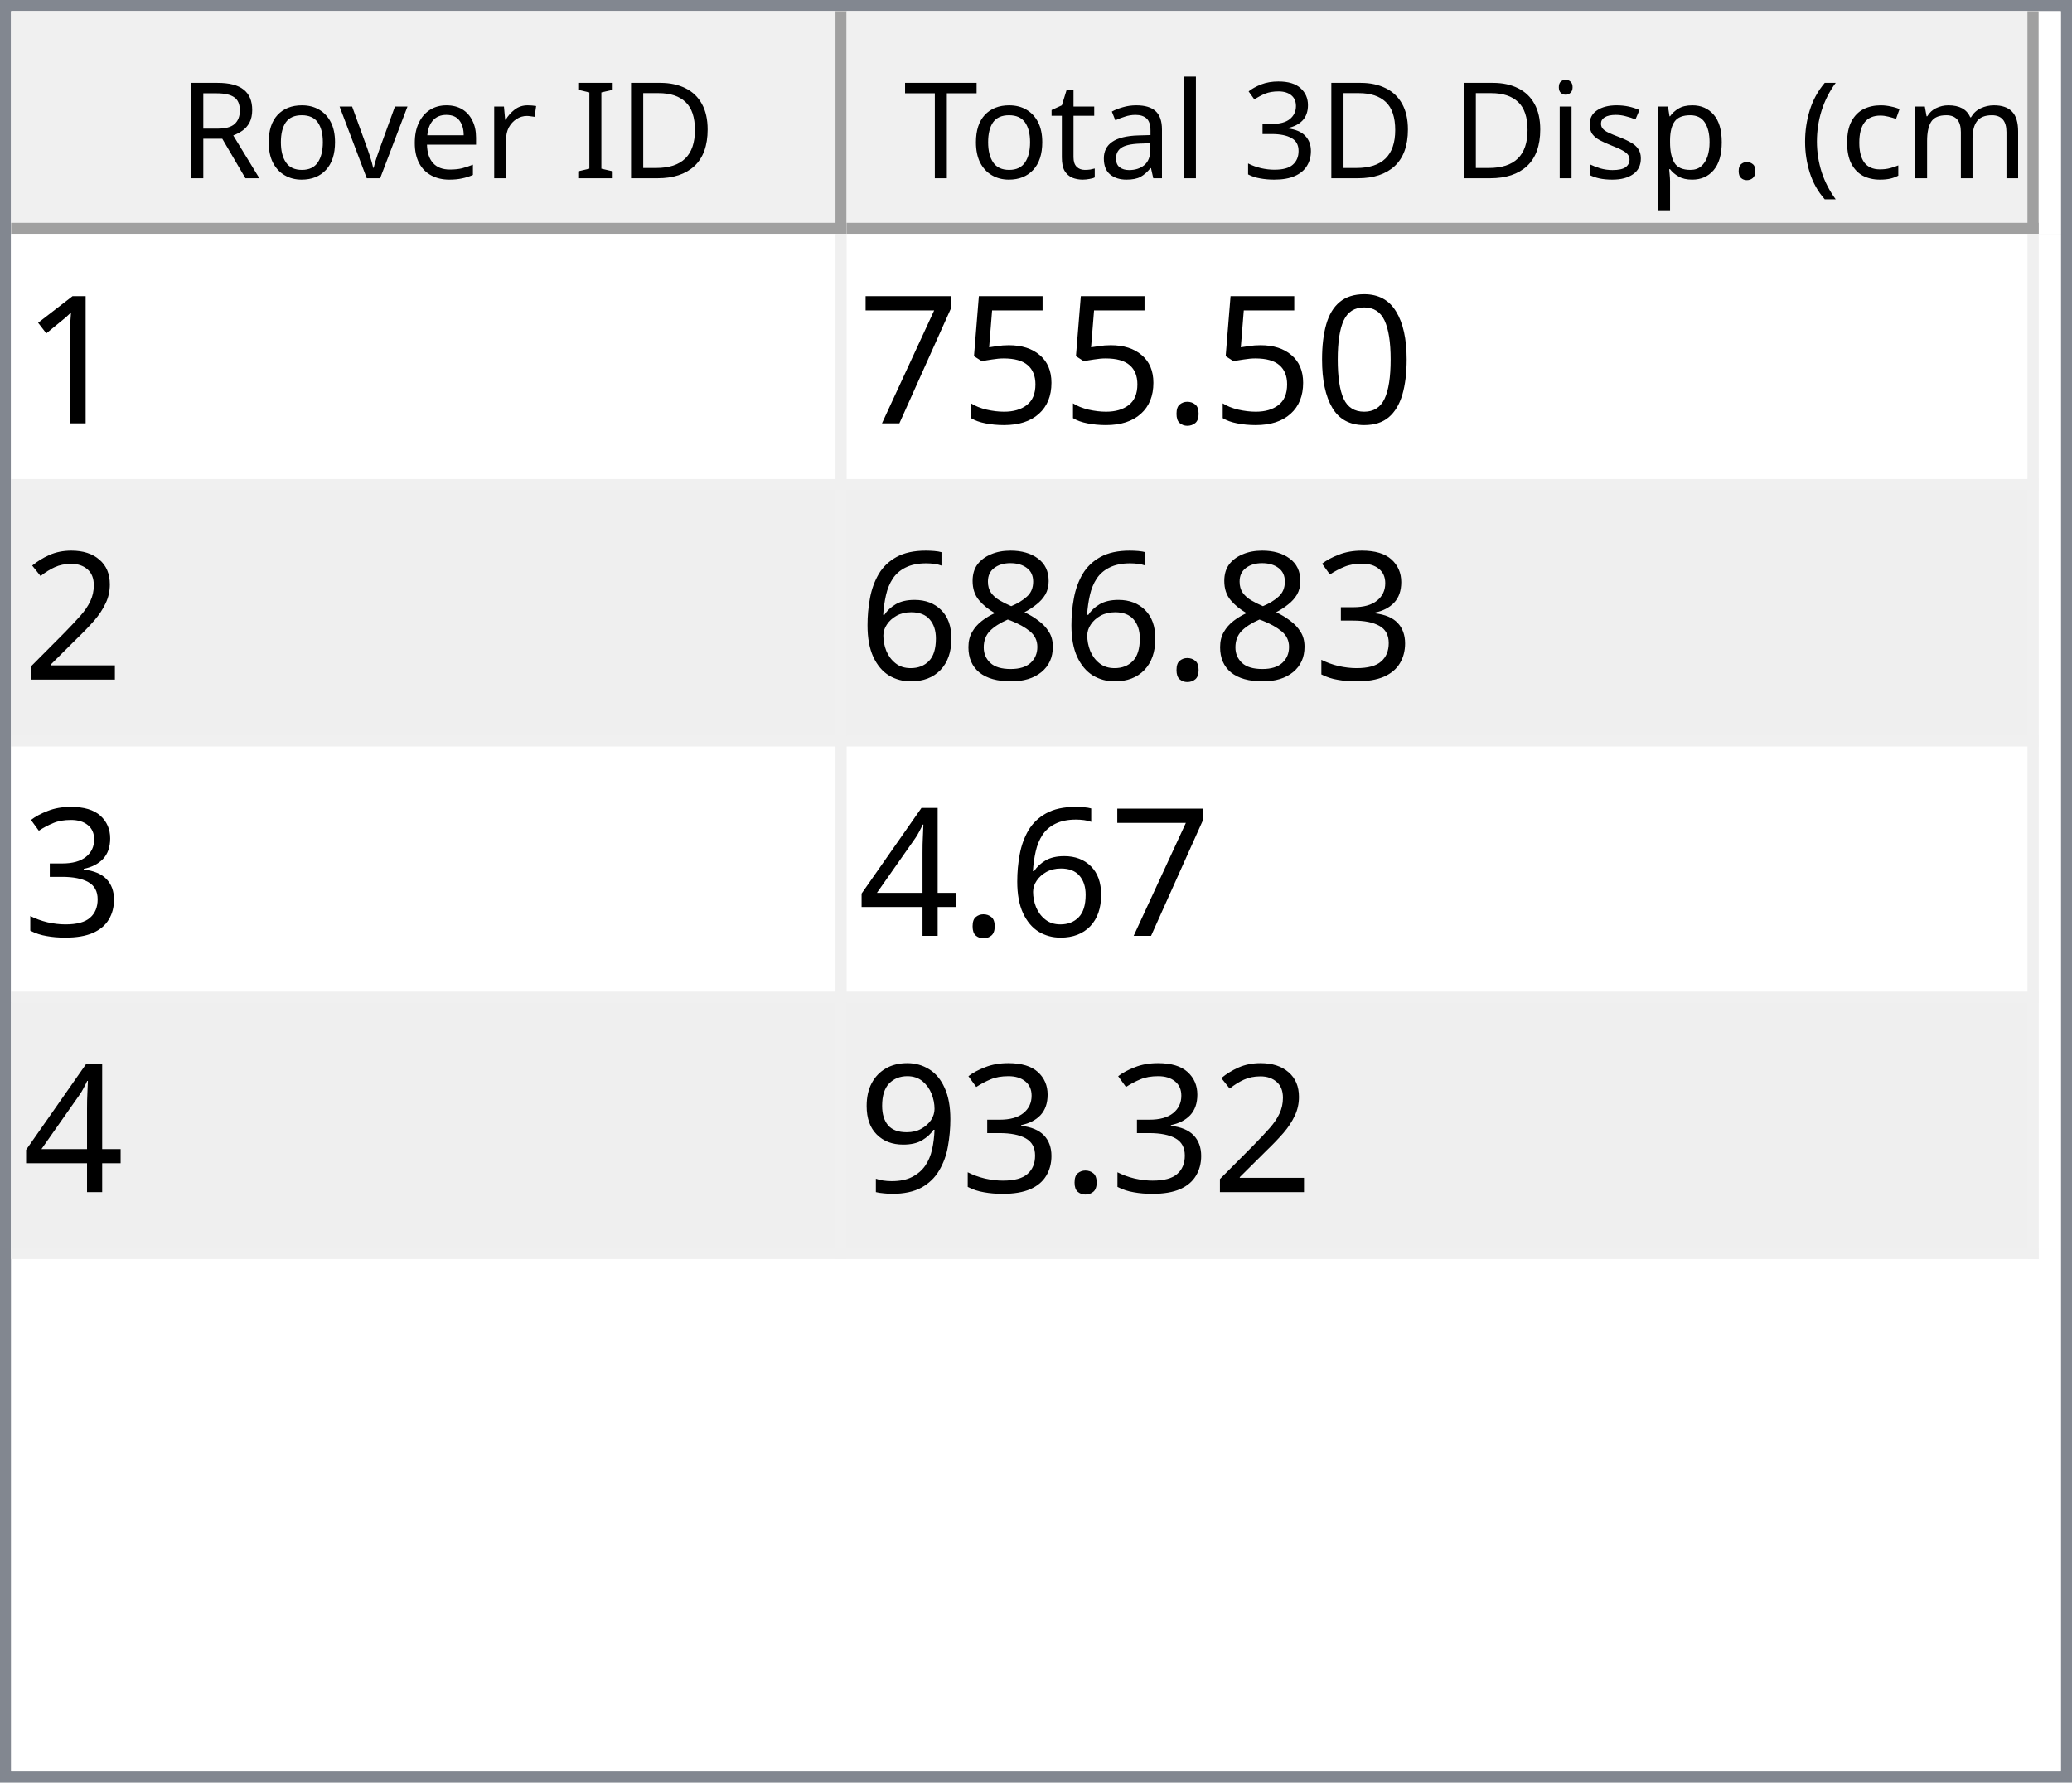
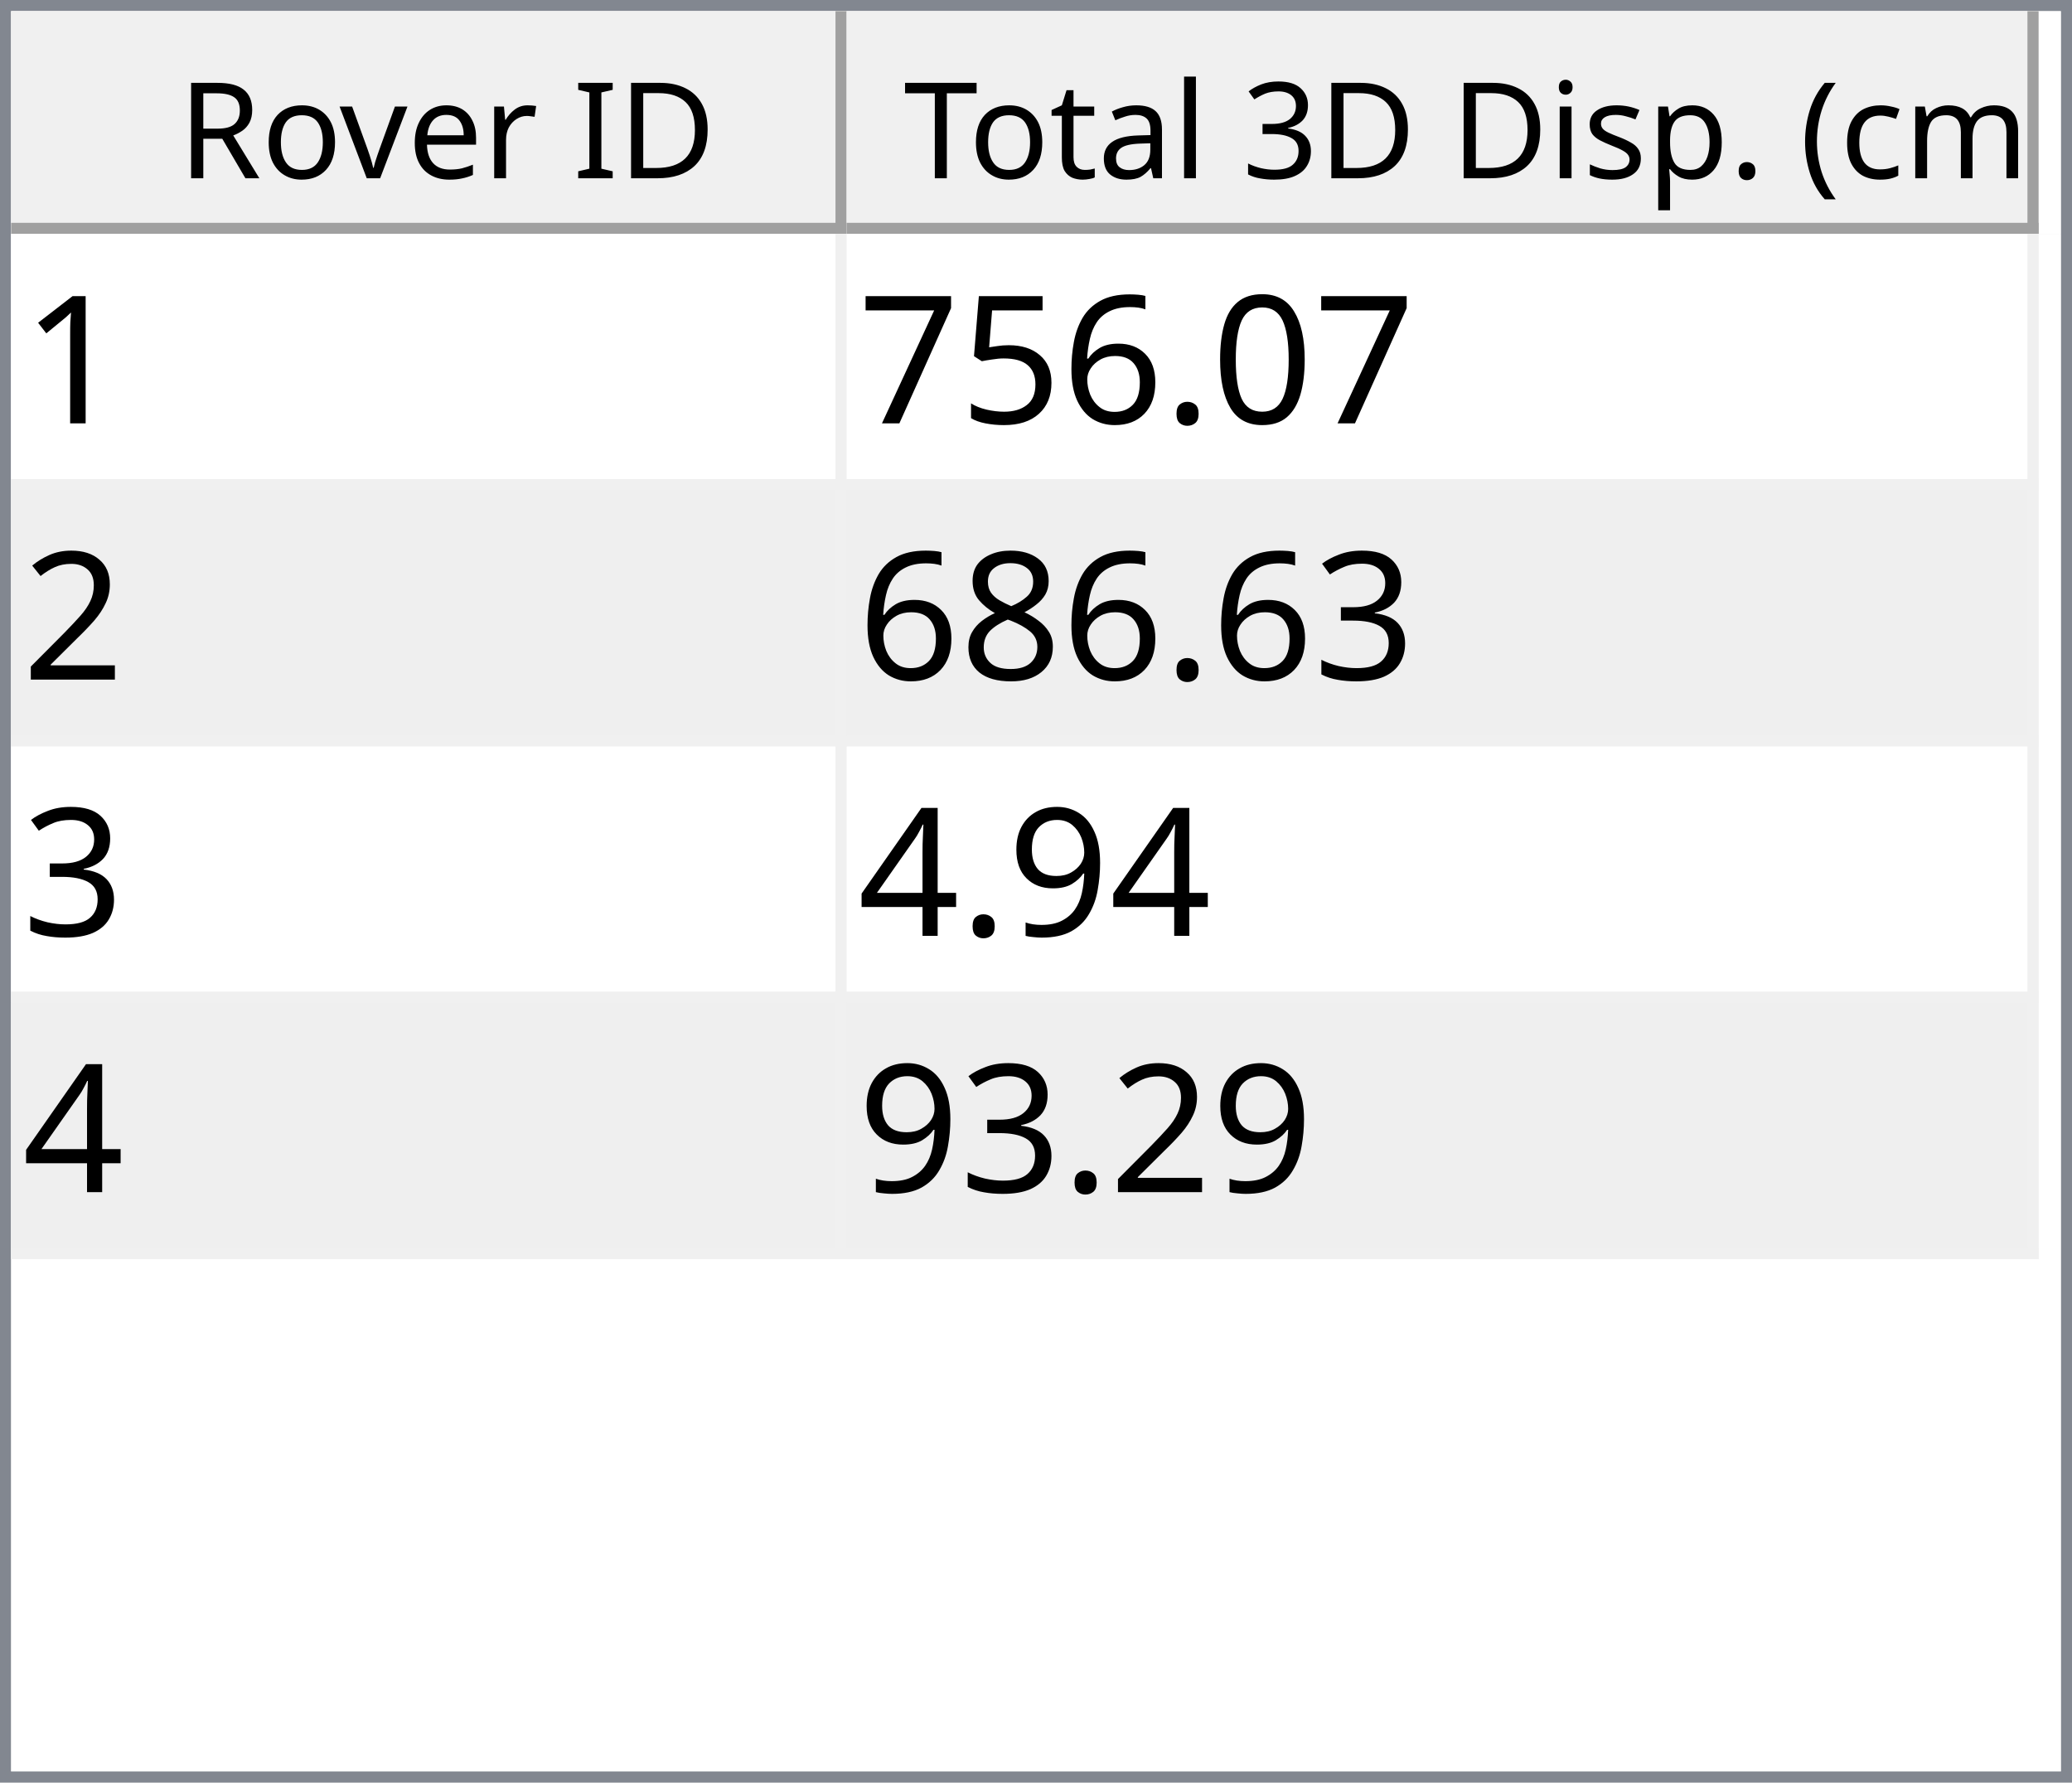
<svg xmlns="http://www.w3.org/2000/svg" style="fill-opacity:1; color-rendering:auto; color-interpolation:auto; text-rendering:auto; stroke:black; stroke-linecap:square; stroke-miterlimit:10; shape-rendering:auto; stroke-opacity:1; fill:black; stroke-dasharray:none; font-weight:normal; stroke-width:1; font-family:'Dialog'; font-style:normal; stroke-linejoin:miter; font-size:12px; stroke-dashoffset:0; image-rendering:auto;" width="186" height="160">
  <defs id="genericDefs" />
  <g>
    <defs id="defs1">
      <clipPath clipPathUnits="userSpaceOnUse" id="clipPath1">
        <path d="M0 0 L186 0 L186 160 L0 160 L0 0 Z" />
      </clipPath>
      <clipPath clipPathUnits="userSpaceOnUse" id="clipPath2">
        <path d="M0 0 L0 160 L186 160 L186 0 Z" />
      </clipPath>
      <clipPath clipPathUnits="userSpaceOnUse" id="clipPath3">
        <path d="M0 0 L0 20 L184 20 L184 0 Z" />
      </clipPath>
      <clipPath clipPathUnits="userSpaceOnUse" id="clipPath4">
        <path d="M0 0 L0 20 L75 20 L75 0 Z" />
      </clipPath>
      <clipPath clipPathUnits="userSpaceOnUse" id="clipPath5">
        <path d="M1 1 L1 19 L74 19 L74 1 Z" />
      </clipPath>
      <clipPath clipPathUnits="userSpaceOnUse" id="clipPath6">
        <path d="M0 0 L0 18 L73 18 L73 0 Z" />
      </clipPath>
      <clipPath clipPathUnits="userSpaceOnUse" id="clipPath7">
        <path d="M-0.5 -0.5 L-0.5 19.5 L74.5 19.5 L74.5 -0.5 Z" />
      </clipPath>
      <clipPath clipPathUnits="userSpaceOnUse" id="clipPath8">
        <path d="M0 0 L0 20 L107 20 L107 0 Z" />
      </clipPath>
      <clipPath clipPathUnits="userSpaceOnUse" id="clipPath9">
        <path d="M1 1 L1 19 L106 19 L106 1 Z" />
      </clipPath>
      <clipPath clipPathUnits="userSpaceOnUse" id="clipPath10">
        <path d="M0 0 L0 18 L105 18 L105 0 Z" />
      </clipPath>
      <clipPath clipPathUnits="userSpaceOnUse" id="clipPath11">
        <path d="M-0.5 -0.5 L-0.5 19.5 L106.5 19.5 L106.5 -0.5 Z" />
      </clipPath>
      <clipPath clipPathUnits="userSpaceOnUse" id="clipPath12">
        <path d="M0 0 L0 138 L184 138 L184 0 Z" />
      </clipPath>
      <clipPath clipPathUnits="userSpaceOnUse" id="clipPath13">
        <path d="M0 0 L0 92 L182 92 L182 0 Z" />
      </clipPath>
      <clipPath clipPathUnits="userSpaceOnUse" id="clipPath14">
        <path d="M-0.5 -0.5 L-0.5 91.5 L181.5 91.5 L181.5 -0.5 Z" />
      </clipPath>
      <clipPath clipPathUnits="userSpaceOnUse" id="clipPath15">
        <path d="M0 0 L0 22 L74 22 L74 0 Z" />
      </clipPath>
      <clipPath clipPathUnits="userSpaceOnUse" id="clipPath16">
        <path d="M0 0 L0 22 L106 22 L106 0 Z" />
      </clipPath>
      <font horiz-adv-x="64.551" id="font1">
        <font-face ascent="107.91" descent="25.098" units-per-em="100" style="font-style:normal; font-family:Segoe UI; font-weight:normal;" />
        <missing-glyph horiz-adv-x="64.551" d="M8.109 0 L8.109 68.266 L56.453 68.266 L56.453 0 L8.109 0 ZM15.328 7.234 L49.219 7.234 L49.219 61.031 L15.328 61.031 L15.328 7.234 Z" />
        <glyph unicode="D" horiz-adv-x="70.117" d="M9.188 0 L9.188 70.016 L28.516 70.016 Q65.531 70.016 65.531 35.891 Q65.531 19.672 55.25 9.836 Q44.969 0 27.734 0 L9.188 0 ZM17.391 62.594 L17.391 7.422 L27.828 7.422 Q41.609 7.422 49.273 14.797 Q56.938 22.172 56.938 35.688 Q56.938 62.594 28.328 62.594 L17.391 62.594 Z" />
        <glyph unicode="I" horiz-adv-x="26.611" d="M17.391 0 L9.188 0 L9.188 70.016 L17.391 70.016 L17.391 0 Z" />
        <glyph unicode=" " horiz-adv-x="27.393" d="" />
        <glyph unicode="r" horiz-adv-x="34.766" d="M34.188 41.891 Q32.078 43.5 28.125 43.5 Q23 43.5 19.555 38.672 Q16.109 33.844 16.109 25.484 L16.109 0 L8.109 0 L8.109 50 L16.109 50 L16.109 39.703 L16.312 39.703 Q18.016 44.969 21.531 47.922 Q25.047 50.875 29.391 50.875 Q32.516 50.875 34.188 50.203 L34.188 41.891 Z" />
        <glyph unicode="e" horiz-adv-x="52.295" d="M48.297 23 L12.984 23 Q13.188 14.656 17.484 10.109 Q21.781 5.562 29.297 5.562 Q37.75 5.562 44.828 11.141 L44.828 3.609 Q38.234 -1.172 27.391 -1.172 Q16.797 -1.172 10.742 5.641 Q4.688 12.453 4.688 24.812 Q4.688 36.469 11.305 43.82 Q17.922 51.172 27.734 51.172 Q37.547 51.172 42.922 44.828 Q48.297 38.484 48.297 27.203 L48.297 23 ZM40.094 29.781 Q40.047 36.719 36.75 40.578 Q33.453 44.438 27.594 44.438 Q21.922 44.438 17.969 40.383 Q14.016 36.328 13.094 29.781 L40.094 29.781 Z" />
        <glyph unicode="v" horiz-adv-x="47.9" d="M47.406 50 L27.484 0 L19.625 0 L0.688 50 L9.469 50 L22.172 13.672 Q23.578 9.672 23.922 6.688 L24.125 6.688 Q24.609 10.453 25.688 13.484 L38.969 50 L47.406 50 Z" />
        <glyph unicode="o" horiz-adv-x="58.594" d="M29 -1.172 Q17.922 -1.172 11.305 5.836 Q4.688 12.844 4.688 24.422 Q4.688 37.016 11.57 44.094 Q18.453 51.172 30.172 51.172 Q41.359 51.172 47.633 44.289 Q53.906 37.406 53.906 25.203 Q53.906 13.234 47.141 6.031 Q40.375 -1.172 29 -1.172 ZM29.594 44.438 Q21.875 44.438 17.383 39.188 Q12.891 33.938 12.891 24.703 Q12.891 15.828 17.43 10.695 Q21.969 5.562 29.594 5.562 Q37.359 5.562 41.531 10.594 Q45.703 15.625 45.703 24.906 Q45.703 34.281 41.531 39.359 Q37.359 44.438 29.594 44.438 Z" />
        <glyph unicode="R" horiz-adv-x="59.814" d="M59.375 0 L49.609 0 L37.891 19.625 Q36.281 22.359 34.766 24.289 Q33.25 26.219 31.664 27.438 Q30.078 28.656 28.25 29.219 Q26.422 29.781 24.125 29.781 L17.391 29.781 L17.391 0 L9.188 0 L9.188 70.016 L30.078 70.016 Q34.672 70.016 38.555 68.867 Q42.438 67.719 45.289 65.375 Q48.141 63.031 49.758 59.547 Q51.375 56.062 51.375 51.375 Q51.375 47.703 50.273 44.656 Q49.172 41.609 47.148 39.211 Q45.125 36.812 42.266 35.133 Q39.406 33.453 35.844 32.516 L35.844 32.328 Q37.594 31.547 38.891 30.547 Q40.188 29.547 41.359 28.18 Q42.531 26.812 43.68 25.078 Q44.828 23.344 46.234 21.047 L59.375 0 ZM17.391 62.594 L17.391 37.203 L28.516 37.203 Q31.594 37.203 34.203 38.133 Q36.812 39.062 38.719 40.797 Q40.625 42.531 41.703 45.047 Q42.781 47.562 42.781 50.688 Q42.781 56.297 39.141 59.445 Q35.5 62.594 28.609 62.594 L17.391 62.594 Z" />
        <glyph unicode=")" horiz-adv-x="30.176" d="M8.297 -15.922 L1.172 -15.922 Q16.406 2.344 16.406 26.812 Q16.406 51.469 1.078 70.016 L8.297 70.016 Q23.531 52.156 23.531 26.703 Q23.531 1.375 8.297 -15.922 Z" />
        <glyph unicode="m" horiz-adv-x="86.133" d="M79.109 0 L71.094 0 L71.094 28.719 Q71.094 37.016 68.531 40.727 Q65.969 44.438 59.906 44.438 Q54.781 44.438 51.195 39.75 Q47.609 35.062 47.609 28.516 L47.609 0 L39.594 0 L39.594 29.688 Q39.594 44.438 28.219 44.438 Q22.953 44.438 19.531 40.016 Q16.109 35.594 16.109 28.516 L16.109 0 L8.109 0 L8.109 50 L16.109 50 L16.109 42.094 L16.312 42.094 Q21.625 51.172 31.844 51.172 Q36.969 51.172 40.773 48.312 Q44.578 45.453 46 40.828 Q51.562 51.172 62.594 51.172 Q79.109 51.172 79.109 30.812 L79.109 0 Z" />
        <glyph unicode="c" horiz-adv-x="46.191" d="M42.188 2.297 Q36.422 -1.172 28.516 -1.172 Q17.828 -1.172 11.258 5.789 Q4.688 12.75 4.688 23.828 Q4.688 36.188 11.766 43.68 Q18.844 51.172 30.672 51.172 Q37.25 51.172 42.281 48.734 L42.281 40.531 Q36.719 44.438 30.375 44.438 Q22.703 44.438 17.797 38.945 Q12.891 33.453 12.891 24.516 Q12.891 15.719 17.508 10.641 Q22.125 5.562 29.891 5.562 Q36.422 5.562 42.188 9.906 L42.188 2.297 Z" />
        <glyph unicode="(" horiz-adv-x="30.176" d="M29.109 -15.922 L21.969 -15.922 Q6.844 1.375 6.844 26.703 Q6.844 52.156 21.969 70.016 L29.203 70.016 Q13.875 51.469 13.875 26.812 Q13.875 2.344 29.109 -15.922 Z" />
        <glyph unicode="." horiz-adv-x="21.68" d="M10.891 -1.078 Q8.641 -1.078 7.055 0.539 Q5.469 2.156 5.469 4.391 Q5.469 6.641 7.055 8.273 Q8.641 9.906 10.891 9.906 Q13.188 9.906 14.797 8.273 Q16.406 6.641 16.406 4.391 Q16.406 2.156 14.797 0.539 Q13.188 -1.078 10.891 -1.078 Z" />
        <glyph unicode="p" horiz-adv-x="58.789" d="M16.312 7.234 L16.109 7.234 L16.109 -23 L8.109 -23 L8.109 50 L16.109 50 L16.109 41.219 L16.312 41.219 Q22.219 51.172 33.594 51.172 Q43.266 51.172 48.688 44.461 Q54.109 37.75 54.109 26.469 Q54.109 13.922 48 6.375 Q41.891 -1.172 31.297 -1.172 Q21.578 -1.172 16.312 7.234 ZM16.109 27.391 L16.109 20.406 Q16.109 14.203 20.141 9.883 Q24.172 5.562 30.375 5.562 Q37.641 5.562 41.773 11.133 Q45.906 16.703 45.906 26.609 Q45.906 34.969 42.047 39.703 Q38.188 44.438 31.594 44.438 Q24.609 44.438 20.359 39.578 Q16.109 34.719 16.109 27.391 Z" />
        <glyph unicode="s" horiz-adv-x="42.432" d="M5.078 1.812 L5.078 10.406 Q11.625 5.562 19.484 5.562 Q30.031 5.562 30.031 12.594 Q30.031 14.594 29.125 15.992 Q28.219 17.391 26.68 18.461 Q25.141 19.531 23.07 20.383 Q21 21.234 18.609 22.172 Q15.281 23.484 12.766 24.828 Q10.25 26.172 8.57 27.859 Q6.891 29.547 6.031 31.695 Q5.172 33.844 5.172 36.719 Q5.172 40.234 6.789 42.945 Q8.406 45.656 11.086 47.484 Q13.766 49.312 17.211 50.242 Q20.656 51.172 24.312 51.172 Q30.812 51.172 35.938 48.922 L35.938 40.828 Q30.422 44.438 23.25 44.438 Q21 44.438 19.195 43.922 Q17.391 43.406 16.094 42.477 Q14.797 41.547 14.086 40.258 Q13.375 38.969 13.375 37.406 Q13.375 35.453 14.086 34.133 Q14.797 32.812 16.164 31.789 Q17.531 30.766 19.484 29.938 Q21.438 29.109 23.922 28.125 Q27.25 26.859 29.883 25.516 Q32.516 24.172 34.375 22.484 Q36.234 20.797 37.234 18.602 Q38.234 16.406 38.234 13.375 Q38.234 9.672 36.602 6.938 Q34.969 4.203 32.234 2.398 Q29.5 0.594 25.93 -0.289 Q22.359 -1.172 18.453 -1.172 Q10.75 -1.172 5.078 1.812 Z" />
        <glyph unicode="i" horiz-adv-x="24.219" d="M12.203 62.703 Q10.062 62.703 8.547 64.164 Q7.031 65.625 7.031 67.875 Q7.031 70.125 8.547 71.609 Q10.062 73.094 12.203 73.094 Q14.406 73.094 15.945 71.609 Q17.484 70.125 17.484 67.875 Q17.484 65.719 15.945 64.211 Q14.406 62.703 12.203 62.703 ZM16.109 0 L8.109 0 L8.109 50 L16.109 50 L16.109 0 Z" />
        <glyph unicode="3" horiz-adv-x="53.906" d="M46.531 19.828 Q46.531 15.094 44.75 11.211 Q42.969 7.328 39.719 4.57 Q36.469 1.812 31.93 0.297 Q27.391 -1.219 21.922 -1.219 Q11.922 -1.219 6 2.594 L6 11.188 Q13.094 5.609 22.219 5.609 Q25.875 5.609 28.828 6.539 Q31.781 7.469 33.906 9.227 Q36.031 10.984 37.18 13.477 Q38.328 15.969 38.328 19.094 Q38.328 32.812 18.797 32.812 L12.984 32.812 L12.984 39.594 L18.5 39.594 Q35.797 39.594 35.797 52.484 Q35.797 64.406 22.609 64.406 Q15.188 64.406 8.688 59.422 L8.688 67.188 Q15.375 71.188 24.609 71.188 Q29 71.188 32.57 69.969 Q36.141 68.75 38.68 66.555 Q41.219 64.359 42.609 61.281 Q44 58.203 44 54.5 Q44 40.672 30.031 36.719 L30.031 36.531 Q33.594 36.141 36.625 34.797 Q39.656 33.453 41.852 31.305 Q44.047 29.156 45.289 26.25 Q46.531 23.344 46.531 19.828 Z" />
        <glyph unicode="l" horiz-adv-x="24.219" d="M16.109 0 L8.109 0 L8.109 74.031 L16.109 74.031 L16.109 0 Z" />
        <glyph unicode="a" horiz-adv-x="50.879" d="M43.891 0 L35.891 0 L35.891 7.812 L35.688 7.812 Q30.469 -1.172 20.312 -1.172 Q12.844 -1.172 8.617 2.781 Q4.391 6.734 4.391 13.281 Q4.391 27.297 20.906 29.594 L35.891 31.688 Q35.891 44.438 25.594 44.438 Q16.547 44.438 9.281 38.281 L9.281 46.484 Q16.656 51.172 26.266 51.172 Q43.891 51.172 43.891 32.516 L43.891 0 ZM35.891 25.297 L23.828 23.641 Q18.266 22.859 15.43 20.875 Q12.594 18.891 12.594 13.875 Q12.594 10.203 15.211 7.883 Q17.828 5.562 22.172 5.562 Q28.125 5.562 32.008 9.742 Q35.891 13.922 35.891 20.312 L35.891 25.297 Z" />
        <glyph unicode="t" horiz-adv-x="33.887" d="M31.297 0.484 Q28.469 -1.078 23.828 -1.078 Q10.688 -1.078 10.688 13.578 L10.688 43.172 L2.094 43.172 L2.094 50 L10.688 50 L10.688 62.203 L18.703 64.797 L18.703 50 L31.297 50 L31.297 43.172 L18.703 43.172 L18.703 14.984 Q18.703 9.969 20.414 7.82 Q22.125 5.672 26.078 5.672 Q29.109 5.672 31.297 7.328 L31.297 0.484 Z" />
        <glyph unicode="T" horiz-adv-x="52.393" d="M50.594 62.594 L30.375 62.594 L30.375 0 L22.172 0 L22.172 62.594 L2 62.594 L2 70.016 L50.594 70.016 L50.594 62.594 Z" />
      </font>
      <font horiz-adv-x="75.0" id="font2">
        <font-face ascent="100.537" descent="21.973" units-per-em="100" style="font-style:normal; font-family:sans-serif; font-weight:normal;" />
        <missing-glyph horiz-adv-x="75.0" d="M12.5 0 L12.5 62.5 L62.5 62.5 L62.5 0 L12.5 0 ZM14.062 1.562 L60.938 1.562 L60.938 60.938 L14.062 60.938 L14.062 1.562 Z" />
        <glyph unicode="1" horiz-adv-x="55.615" d="M37.25 0 L28.469 0 L28.469 56 Q25.297 52.984 20.141 49.953 Q14.984 46.922 10.891 45.406 L10.891 53.906 Q18.266 57.375 23.781 62.305 Q29.297 67.234 31.594 71.875 L37.25 71.875 L37.25 0 Z" />
        <glyph unicode="0" horiz-adv-x="55.615" d="M4.156 35.297 Q4.156 48 6.766 55.742 Q9.375 63.484 14.523 67.68 Q19.672 71.875 27.484 71.875 Q33.25 71.875 37.594 69.555 Q41.938 67.234 44.773 62.867 Q47.609 58.5 49.219 52.227 Q50.828 45.953 50.828 35.297 Q50.828 22.703 48.242 14.969 Q45.656 7.234 40.508 3.008 Q35.359 -1.219 27.484 -1.219 Q17.141 -1.219 11.234 6.203 Q4.156 15.141 4.156 35.297 ZM13.188 35.297 Q13.188 17.672 17.312 11.836 Q21.438 6 27.484 6 Q33.547 6 37.672 11.859 Q41.797 17.719 41.797 35.297 Q41.797 52.984 37.672 58.789 Q33.547 64.594 27.391 64.594 Q21.344 64.594 17.719 59.469 Q13.188 52.938 13.188 35.297 Z" />
        <glyph unicode="." horiz-adv-x="27.783" d="M9.078 0 L9.078 10.016 L19.094 10.016 L19.094 0 L9.078 0 Z" />
+         <glyph unicode="6" horiz-adv-x="55.615" d="M49.75 54.047 L41.016 53.375 Q39.844 58.547 37.703 60.891 Q34.125 64.656 28.906 64.656 Q24.703 64.656 21.531 62.312 Q17.391 59.281 14.992 53.469 Q12.594 47.656 12.5 36.922 Q15.672 41.75 20.266 44.094 Q24.859 46.438 29.891 46.438 Q38.672 46.438 44.852 39.969 Q51.031 33.5 51.031 23.25 Q51.031 16.5 48.125 10.719 Q45.219 4.938 40.141 1.859 Q35.062 -1.219 28.609 -1.219 Q17.625 -1.219 10.695 6.859 Q3.766 14.938 3.766 33.5 Q3.766 54.25 11.422 63.672 Q18.109 71.875 29.438 71.875 Q37.891 71.875 43.289 67.141 Q48.688 62.406 49.75 54.047 ZM13.875 23.188 Q13.875 18.656 15.797 14.508 Q17.719 10.359 21.188 8.18 Q24.656 6 28.469 6 Q34.031 6 38.039 10.492 Q42.047 14.984 42.047 22.703 Q42.047 30.125 38.086 34.398 Q34.125 38.672 28.125 38.672 Q22.172 38.672 18.023 34.398 Q13.875 30.125 13.875 23.188 Z" />
        <glyph unicode="5" horiz-adv-x="55.615" d="M4.156 18.75 L13.375 19.531 Q14.406 12.797 18.141 9.398 Q21.875 6 27.156 6 Q33.5 6 37.891 10.789 Q42.281 15.578 42.281 23.484 Q42.281 31 38.062 35.352 Q33.844 39.703 27 39.703 Q22.75 39.703 19.336 37.773 Q15.922 35.844 13.969 32.766 L5.719 33.844 L12.641 70.609 L48.25 70.609 L48.25 62.203 L19.672 62.203 L15.828 42.969 Q22.266 47.469 29.344 47.469 Q38.719 47.469 45.164 40.969 Q51.609 34.469 51.609 24.266 Q51.609 14.547 45.953 7.469 Q39.062 -1.219 27.156 -1.219 Q17.391 -1.219 11.211 4.25 Q5.031 9.719 4.156 18.75 Z" />
        <glyph unicode="7" horiz-adv-x="55.615" d="M4.734 62.203 L4.734 70.656 L51.078 70.656 L51.078 63.812 Q44.234 56.547 37.523 44.484 Q30.812 32.422 27.156 19.672 Q24.516 10.688 23.781 0 L14.75 0 Q14.891 8.453 18.062 20.414 Q21.234 32.375 27.172 43.484 Q33.109 54.594 39.797 62.203 L4.734 62.203 Z" />
        <glyph unicode="2" horiz-adv-x="55.615" d="M50.344 8.453 L50.344 0 L3.031 0 Q2.938 3.172 4.047 6.109 Q5.859 10.938 9.836 15.625 Q13.812 20.312 21.344 26.469 Q33.016 36.031 37.117 41.625 Q41.219 47.219 41.219 52.203 Q41.219 57.422 37.477 61.008 Q33.734 64.594 27.734 64.594 Q21.391 64.594 17.578 60.789 Q13.766 56.984 13.719 50.25 L4.688 51.172 Q5.609 61.281 11.664 66.578 Q17.719 71.875 27.938 71.875 Q38.234 71.875 44.242 66.164 Q50.25 60.453 50.25 52 Q50.25 47.703 48.492 43.555 Q46.734 39.406 42.656 34.812 Q38.578 30.219 29.109 22.219 Q21.188 15.578 18.945 13.211 Q16.703 10.844 15.234 8.453 L50.344 8.453 Z" />
        <glyph unicode="3" horiz-adv-x="55.615" d="M4.203 18.891 L12.984 20.062 Q14.5 12.594 18.141 9.297 Q21.781 6 27 6 Q33.203 6 37.477 10.297 Q41.75 14.594 41.75 20.953 Q41.75 27 37.797 30.93 Q33.844 34.859 27.734 34.859 Q25.25 34.859 21.531 33.891 L22.516 41.609 Q23.391 41.5 23.922 41.5 Q29.547 41.5 34.039 44.43 Q38.531 47.359 38.531 53.469 Q38.531 58.297 35.258 61.477 Q31.984 64.656 26.812 64.656 Q21.688 64.656 18.266 61.43 Q14.844 58.203 13.875 51.766 L5.078 53.328 Q6.688 62.156 12.398 67.016 Q18.109 71.875 26.609 71.875 Q32.469 71.875 37.398 69.359 Q42.328 66.844 44.945 62.5 Q47.562 58.156 47.562 53.266 Q47.562 48.641 45.07 44.828 Q42.578 41.016 37.703 38.766 Q44.047 37.312 47.562 32.695 Q51.078 28.078 51.078 21.141 Q51.078 11.766 44.242 5.25 Q37.406 -1.266 26.953 -1.266 Q17.531 -1.266 11.305 4.352 Q5.078 9.969 4.203 18.891 Z" />
        <glyph unicode="8" horiz-adv-x="55.615" d="M17.672 38.812 Q12.203 40.828 9.57 44.539 Q6.938 48.25 6.938 53.422 Q6.938 61.234 12.555 66.555 Q18.172 71.875 27.484 71.875 Q36.859 71.875 42.578 66.43 Q48.297 60.984 48.297 53.172 Q48.297 48.188 45.68 44.508 Q43.062 40.828 37.75 38.812 Q44.344 36.672 47.781 31.883 Q51.219 27.094 51.219 20.453 Q51.219 11.281 44.727 5.031 Q38.234 -1.219 27.641 -1.219 Q17.047 -1.219 10.547 5.055 Q4.047 11.328 4.047 20.703 Q4.047 27.688 7.594 32.398 Q11.141 37.109 17.672 38.812 ZM15.922 53.719 Q15.922 48.641 19.195 45.414 Q22.469 42.188 27.688 42.188 Q32.766 42.188 36.016 45.383 Q39.266 48.578 39.266 53.219 Q39.266 58.062 35.914 61.359 Q32.562 64.656 27.594 64.656 Q22.562 64.656 19.242 61.43 Q15.922 58.203 15.922 53.719 ZM13.094 20.656 Q13.094 16.891 14.875 13.375 Q16.656 9.859 20.172 7.93 Q23.688 6 27.734 6 Q34.031 6 38.133 10.055 Q42.234 14.109 42.234 20.359 Q42.234 26.703 38.016 30.859 Q33.797 35.016 27.438 35.016 Q21.234 35.016 17.164 30.914 Q13.094 26.812 13.094 20.656 Z" />
-         <glyph unicode="6" horiz-adv-x="55.615" d="M49.75 54.047 L41.016 53.375 Q39.844 58.547 37.703 60.891 Q34.125 64.656 28.906 64.656 Q24.703 64.656 21.531 62.312 Q17.391 59.281 14.992 53.469 Q12.594 47.656 12.5 36.922 Q15.672 41.75 20.266 44.094 Q24.859 46.438 29.891 46.438 Q38.672 46.438 44.852 39.969 Q51.031 33.5 51.031 23.25 Q51.031 16.5 48.125 10.719 Q45.219 4.938 40.141 1.859 Q35.062 -1.219 28.609 -1.219 Q17.625 -1.219 10.695 6.859 Q3.766 14.938 3.766 33.5 Q3.766 54.25 11.422 63.672 Q18.109 71.875 29.438 71.875 Q37.891 71.875 43.289 67.141 Q48.688 62.406 49.75 54.047 ZM13.875 23.188 Q13.875 18.656 15.797 14.508 Q17.719 10.359 21.188 8.18 Q24.656 6 28.469 6 Q34.031 6 38.039 10.492 Q42.047 14.984 42.047 22.703 Q42.047 30.125 38.086 34.398 Q34.125 38.672 28.125 38.672 Q22.172 38.672 18.023 34.398 Q13.875 30.125 13.875 23.188 Z" />
+         <glyph unicode="9" horiz-adv-x="55.615" d="M5.469 16.547 L13.922 17.328 Q14.984 11.375 18.016 8.688 Q21.047 6 25.781 6 Q29.828 6 32.883 7.859 Q35.938 9.719 37.891 12.82 Q39.844 15.922 41.164 21.195 Q42.484 26.469 42.484 31.938 Q42.484 32.516 42.438 33.688 Q39.797 29.5 35.234 26.883 Q30.672 24.266 25.344 24.266 Q16.453 24.266 10.305 30.711 Q4.156 37.156 4.156 47.703 Q4.156 58.594 10.578 65.234 Q17 71.875 26.656 71.875 Q33.641 71.875 39.43 68.117 Q45.219 64.359 48.219 57.398 Q51.219 50.438 51.219 37.25 Q51.219 23.531 48.242 15.406 Q45.266 7.281 39.383 3.031 Q33.5 -1.219 25.594 -1.219 Q17.188 -1.219 11.867 3.445 Q6.547 8.109 5.469 16.547 ZM41.453 48.141 Q41.453 55.719 37.43 60.156 Q33.406 64.594 27.734 64.594 Q21.875 64.594 17.531 59.812 Q13.188 55.031 13.188 47.406 Q13.188 40.578 17.312 36.305 Q21.438 32.031 27.484 32.031 Q33.594 32.031 37.523 36.305 Q41.453 40.578 41.453 48.141 Z" />
        <glyph unicode="4" horiz-adv-x="55.615" d="M32.328 0 L32.328 17.141 L1.266 17.141 L1.266 25.203 L33.938 71.578 L41.109 71.578 L41.109 25.203 L50.781 25.203 L50.781 17.141 L41.109 17.141 L41.109 0 L32.328 0 ZM32.328 25.203 L32.328 57.469 L9.906 25.203 L32.328 25.203 Z" />
-         <glyph unicode="9" horiz-adv-x="55.615" d="M5.469 16.547 L13.922 17.328 Q14.984 11.375 18.016 8.688 Q21.047 6 25.781 6 Q29.828 6 32.883 7.859 Q35.938 9.719 37.891 12.82 Q39.844 15.922 41.164 21.195 Q42.484 26.469 42.484 31.938 Q42.484 32.516 42.438 33.688 Q39.797 29.5 35.234 26.883 Q30.672 24.266 25.344 24.266 Q16.453 24.266 10.305 30.711 Q4.156 37.156 4.156 47.703 Q4.156 58.594 10.578 65.234 Q17 71.875 26.656 71.875 Q33.641 71.875 39.43 68.117 Q45.219 64.359 48.219 57.398 Q51.219 50.438 51.219 37.25 Q51.219 23.531 48.242 15.406 Q45.266 7.281 39.383 3.031 Q33.5 -1.219 25.594 -1.219 Q17.188 -1.219 11.867 3.445 Q6.547 8.109 5.469 16.547 ZM41.453 48.141 Q41.453 55.719 37.43 60.156 Q33.406 64.594 27.734 64.594 Q21.875 64.594 17.531 59.812 Q13.188 55.031 13.188 47.406 Q13.188 40.578 17.312 36.305 Q21.438 32.031 27.484 32.031 Q33.594 32.031 37.523 36.305 Q41.453 40.578 41.453 48.141 Z" />
      </font>
    </defs>
    <g style="fill:white; stroke:white;">
      <rect x="0" y="0" width="186" style="clip-path:url(#clipPath1); stroke:none;" height="160" />
    </g>
    <g style="fill:white; text-rendering:optimizeSpeed; color-rendering:optimizeSpeed; image-rendering:optimizeSpeed; shape-rendering:crispEdges; stroke:white; color-interpolation:sRGB;">
      <rect x="0" width="186" height="160" y="0" style="stroke:none;" />
      <path style="stroke:none;" d="M0 160 L186 160 L186 0 L0 0 Z" />
    </g>
    <g style="fill:rgb(240,240,240); font-family:'Segoe UI'; stroke:rgb(240,240,240);">
      <rect x="0" y="0" width="186" style="clip-path:url(#clipPath2); stroke:none;" height="160" />
    </g>
    <g style="fill:rgb(130,135,144); font-family:'Segoe UI'; stroke:rgb(130,135,144);">
      <path d="M0 0 L186 0 L186 160 L0 160 L0 0 ZM1 1 L185 1 L185 159 L1 159 L1 1 Z" style="fill-rule:evenodd; clip-path:url(#clipPath2); stroke:none;" />
    </g>
    <g style="fill:white; font-family:'Segoe UI'; stroke:white;" transform="translate(1,1)">
      <rect x="0" y="0" width="184" style="clip-path:url(#clipPath3); stroke:none;" height="20" />
    </g>
    <g style="fill:rgb(240,240,240); font-family:'Segoe UI'; stroke:rgb(240,240,240);" transform="translate(1,1)">
      <rect x="0" y="0" width="75" style="clip-path:url(#clipPath4); stroke:none;" height="20" />
    </g>
    <g style="font-family:'Segoe UI';" transform="translate(2,2)">
      <text x="14" xml:space="preserve" y="14" style="clip-path:url(#clipPath6); stroke:none;">Rover ID</text>
    </g>
    <g style="fill:rgb(160,160,160); font-family:'Segoe UI'; stroke:rgb(160,160,160); stroke-linejoin:bevel;" transform="translate(1.5,1.5)">
      <line x1="74" x2="74" y1="0" style="fill:none; clip-path:url(#clipPath7);" y2="19" />
    </g>
    <g style="fill:rgb(160,160,160); font-family:'Segoe UI'; stroke:rgb(160,160,160); stroke-linejoin:bevel;" transform="matrix(1,0,0,1,1,1) translate(0.5,0.5)">
      <line x1="0" x2="74" y1="19" style="fill:none; clip-path:url(#clipPath7);" y2="19" />
    </g>
    <g style="fill:rgb(240,240,240); font-family:'Segoe UI'; stroke:rgb(240,240,240);" transform="translate(76,1)">
      <rect x="0" y="0" width="107" style="clip-path:url(#clipPath8); stroke:none;" height="20" />
    </g>
    <g style="font-family:'Segoe UI';" transform="translate(77,2)">
      <text x="1" xml:space="preserve" y="14" style="clip-path:url(#clipPath10); stroke:none;"> Total 3D Disp. (cm)</text>
    </g>
    <g style="fill:rgb(160,160,160); font-family:'Segoe UI'; stroke:rgb(160,160,160); stroke-linejoin:bevel;" transform="translate(76.5,1.5)">
      <line x1="106" x2="106" y1="0" style="fill:none; clip-path:url(#clipPath11);" y2="19" />
    </g>
    <g style="fill:rgb(160,160,160); font-family:'Segoe UI'; stroke:rgb(160,160,160); stroke-linejoin:bevel;" transform="matrix(1,0,0,1,76,1) translate(0.5,0.5)">
      <line x1="0" x2="106" y1="19" style="fill:none; clip-path:url(#clipPath11);" y2="19" />
    </g>
    <g style="fill:white; font-family:'Segoe UI'; stroke:white;" transform="translate(1,21)">
      <rect x="0" y="0" width="184" style="clip-path:url(#clipPath12); stroke:none;" height="138" />
    </g>
    <g style="fill:rgb(240,240,240); font-size:16px; font-family:sans-serif; stroke:rgb(240,240,240);" transform="translate(1,21)">
      <rect x="0" y="0" width="182" style="clip-path:url(#clipPath13); stroke:none;" height="92" />
      <line transform="translate(0.5,0.5)" x1="0" x2="181" y1="22" style="clip-path:url(#clipPath14); fill:none; stroke-linejoin:bevel;" y2="22" />
    </g>
    <g transform="matrix(1,0,0,1,1,21) translate(0.5,0.5)" style="fill:rgb(240,240,240); font-size:16px; font-family:sans-serif; stroke:rgb(240,240,240); stroke-linejoin:bevel;">
      <line x1="0" x2="181" y1="45" style="fill:none; clip-path:url(#clipPath14);" y2="45" />
    </g>
    <g transform="matrix(1,0,0,1,1,21) translate(0.5,0.5)" style="fill:rgb(240,240,240); font-size:16px; font-family:sans-serif; stroke:rgb(240,240,240); stroke-linejoin:bevel;">
      <line x1="0" x2="181" y1="68" style="fill:none; clip-path:url(#clipPath14);" y2="68" />
    </g>
    <g transform="matrix(1,0,0,1,1,21) translate(0.5,0.5)" style="fill:rgb(240,240,240); font-size:16px; font-family:sans-serif; stroke:rgb(240,240,240); stroke-linejoin:bevel;">
      <line x1="0" x2="181" y1="91" style="fill:none; clip-path:url(#clipPath14);" y2="91" />
    </g>
    <g transform="matrix(1,0,0,1,1,21) translate(0.5,0.5)" style="fill:rgb(240,240,240); font-size:16px; font-family:sans-serif; stroke:rgb(240,240,240); stroke-linejoin:bevel;">
      <line x1="74" x2="74" y1="0" style="fill:none; clip-path:url(#clipPath14);" y2="91" />
    </g>
    <g transform="matrix(1,0,0,1,1,21) translate(0.5,0.5)" style="fill:rgb(240,240,240); font-size:16px; font-family:sans-serif; stroke:rgb(240,240,240); stroke-linejoin:bevel;">
      <line x1="181" x2="181" y1="0" style="fill:none; clip-path:url(#clipPath14);" y2="91" />
    </g>
    <g style="fill:white; font-size:16px; font-family:sans-serif; stroke:white;" transform="matrix(1,0,0,1,1,21)">
      <rect x="0" y="0" width="74" style="clip-path:url(#clipPath15); stroke:none;" height="22" />
      <text x="1" y="17" style="fill:black; clip-path:url(#clipPath15); stroke:none;" xml:space="preserve">1</text>
    </g>
    <g style="fill:white; font-size:16px; font-family:sans-serif; stroke:white;" transform="matrix(1,0,0,1,1,21) translate(75,0)">
      <rect x="0" y="0" width="106" style="clip-path:url(#clipPath16); stroke:none;" height="22" />
-       <text x="1" y="17" style="fill:black; clip-path:url(#clipPath16); stroke:none;" xml:space="preserve">755.50</text>
+       <text x="1" y="17" style="fill:black; clip-path:url(#clipPath16); stroke:none;" xml:space="preserve">756.07</text>
    </g>
    <g style="fill:rgb(239,239,239); font-size:16px; font-family:sans-serif; stroke:rgb(239,239,239);" transform="matrix(1,0,0,1,1,21) translate(0,23)">
      <rect x="0" y="0" width="74" style="clip-path:url(#clipPath15); stroke:none;" height="22" />
      <text x="1" y="17" style="fill:black; clip-path:url(#clipPath15); stroke:none;" xml:space="preserve">2</text>
    </g>
    <g style="fill:rgb(239,239,239); font-size:16px; font-family:sans-serif; stroke:rgb(239,239,239);" transform="matrix(1,0,0,1,1,21) translate(75,23)">
      <rect x="0" y="0" width="106" style="clip-path:url(#clipPath16); stroke:none;" height="22" />
-       <text x="1" y="17" style="fill:black; clip-path:url(#clipPath16); stroke:none;" xml:space="preserve">686.83</text>
+       <text x="1" y="17" style="fill:black; clip-path:url(#clipPath16); stroke:none;" xml:space="preserve">686.63</text>
    </g>
    <g style="fill:white; font-size:16px; font-family:sans-serif; stroke:white;" transform="matrix(1,0,0,1,1,21) translate(0,46)">
      <rect x="0" y="0" width="74" style="clip-path:url(#clipPath15); stroke:none;" height="22" />
      <text x="1" y="17" style="fill:black; clip-path:url(#clipPath15); stroke:none;" xml:space="preserve">3</text>
    </g>
    <g style="fill:white; font-size:16px; font-family:sans-serif; stroke:white;" transform="matrix(1,0,0,1,1,21) translate(75,46)">
      <rect x="0" y="0" width="106" style="clip-path:url(#clipPath16); stroke:none;" height="22" />
-       <text x="1" y="17" style="fill:black; clip-path:url(#clipPath16); stroke:none;" xml:space="preserve">4.67</text>
+       <text x="1" y="17" style="fill:black; clip-path:url(#clipPath16); stroke:none;" xml:space="preserve">4.94</text>
    </g>
    <g style="fill:rgb(239,239,239); font-size:16px; font-family:sans-serif; stroke:rgb(239,239,239);" transform="matrix(1,0,0,1,1,21) translate(0,69)">
      <rect x="0" y="0" width="74" style="clip-path:url(#clipPath15); stroke:none;" height="22" />
      <text x="1" y="17" style="fill:black; clip-path:url(#clipPath15); stroke:none;" xml:space="preserve">4</text>
    </g>
    <g style="fill:rgb(239,239,239); font-size:16px; font-family:sans-serif; stroke:rgb(239,239,239);" transform="matrix(1,0,0,1,1,21) translate(75,69)">
      <rect x="0" y="0" width="106" style="clip-path:url(#clipPath16); stroke:none;" height="22" />
-       <text x="1" y="17" style="fill:black; clip-path:url(#clipPath16); stroke:none;" xml:space="preserve">93.32</text>
+       <text x="1" y="17" style="fill:black; clip-path:url(#clipPath16); stroke:none;" xml:space="preserve">93.29</text>
    </g>
  </g>
</svg>
